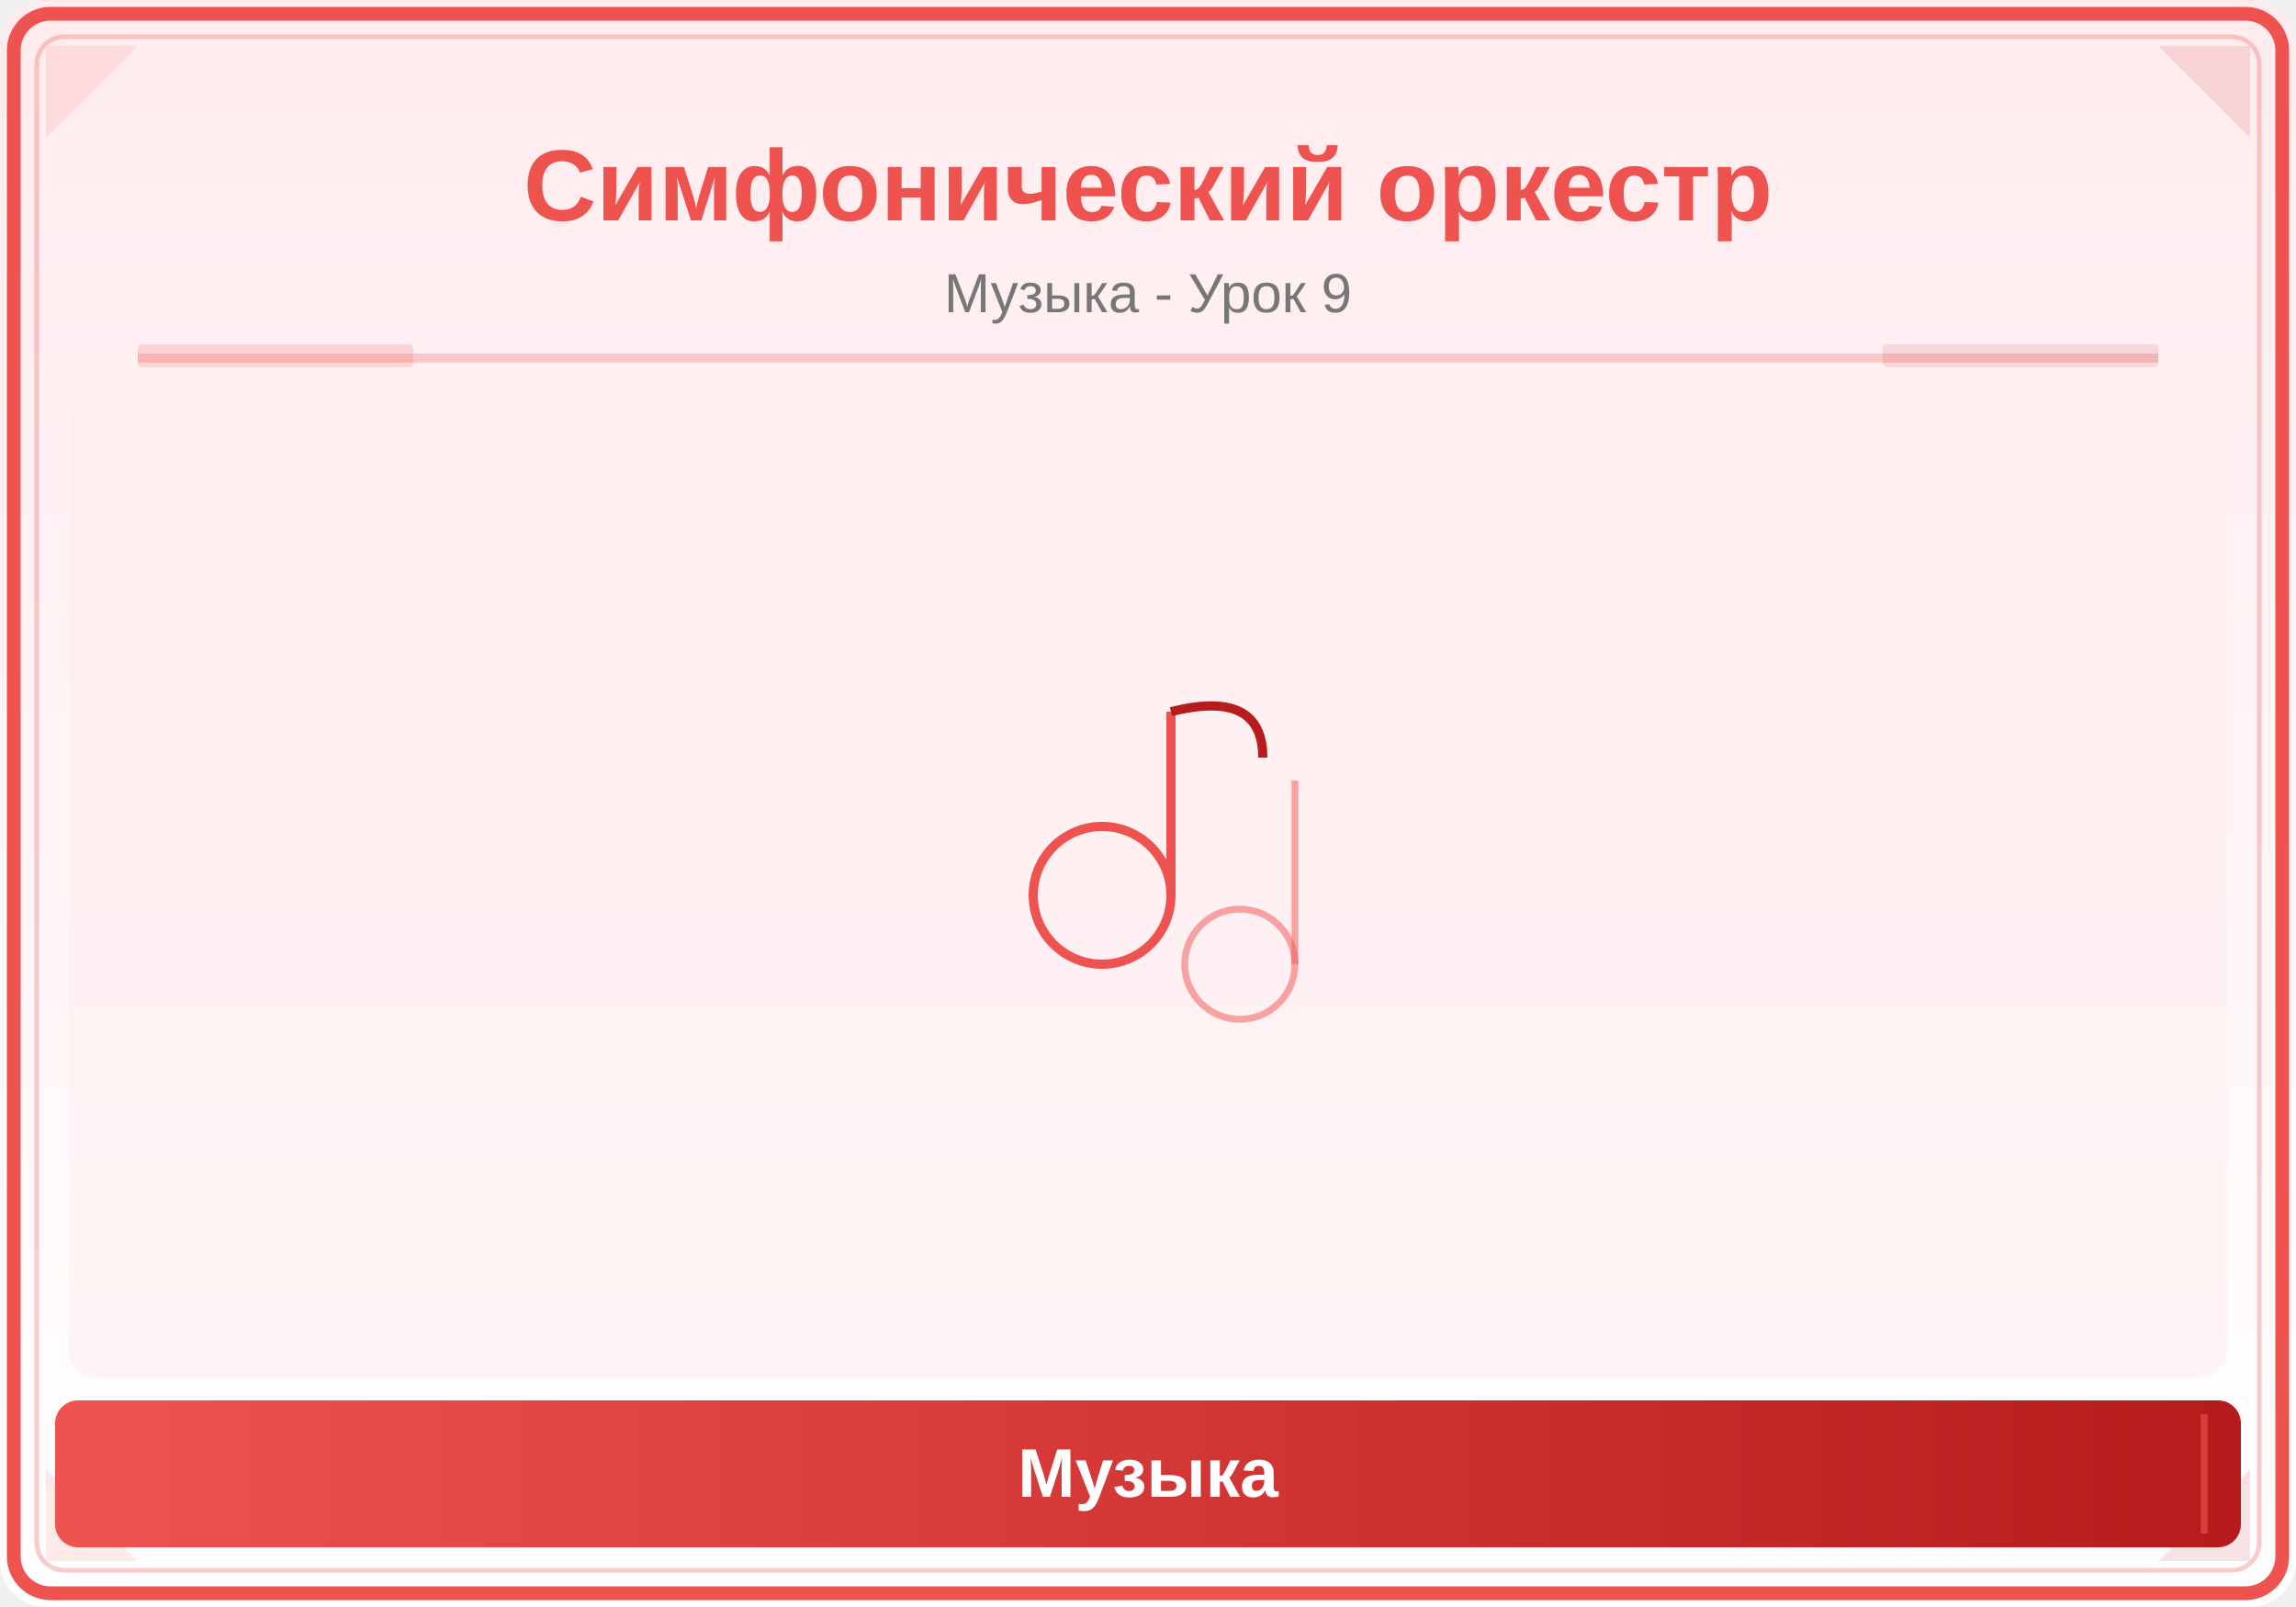
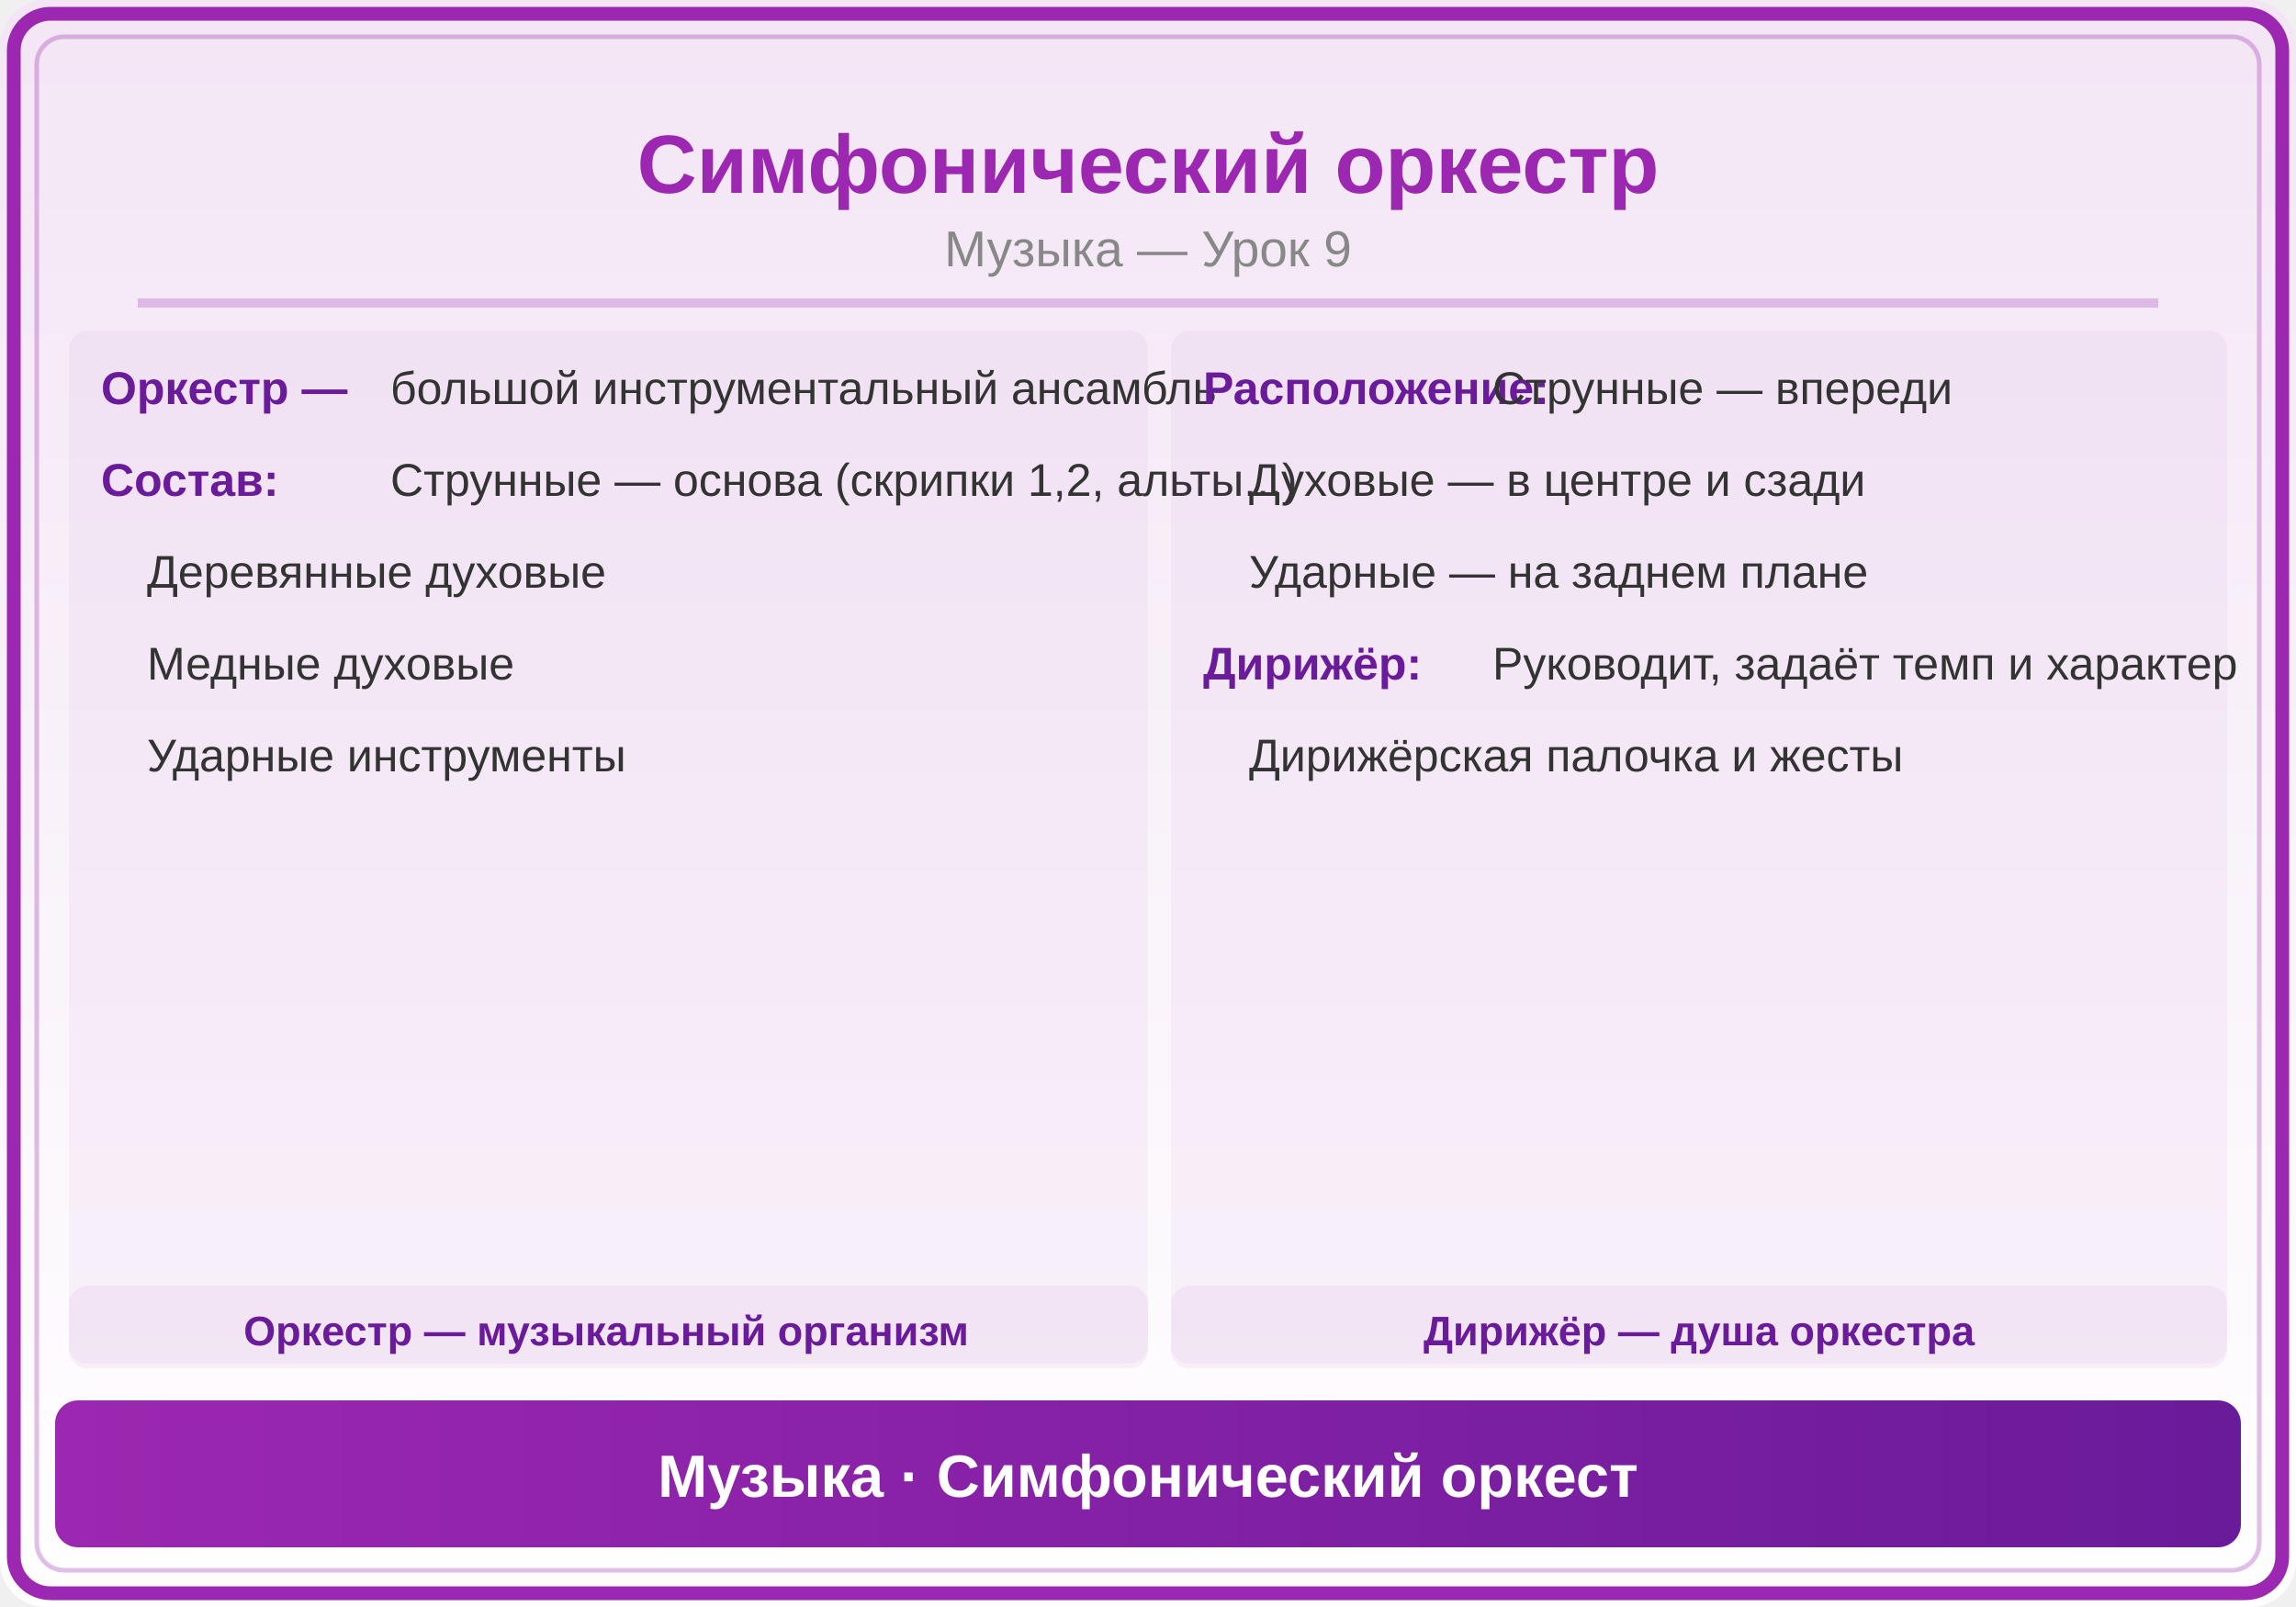
<svg xmlns="http://www.w3.org/2000/svg" viewBox="0 0 500 350">
  <defs>
    <linearGradient id="bg" x1="0" y1="0" x2="0" y2="1">
-       <stop offset="0%" stop-color="#FFEBEE" />
-       <stop offset="100%" stop-color="#FFFFFF" />
+       <stop offset="0%" stop-color="#F3E5F5" />
+       <stop offset="100%" stop-color="#FFF" />
    </linearGradient>
-     <linearGradient id="panel" x1="0" y1="0" x2="1" y2="0">
-       <stop offset="0%" stop-color="#EF5350" />
-       <stop offset="100%" stop-color="#B71C1C" />
+     <linearGradient id="hdr" x1="0" y1="0" x2="1" y2="0">
+       <stop offset="0%" stop-color="#9C27B0" />
+       <stop offset="100%" stop-color="#6A1B9A" />
    </linearGradient>
  </defs>
  <rect width="500" height="350" fill="url(#bg)" rx="10" />
-   <rect x="3" y="3" width="494" height="344" rx="8" fill="none" stroke="#EF5350" stroke-width="3" />
-   <rect x="8" y="8" width="484" height="334" rx="6" fill="none" stroke="#EF5350" stroke-width="1" opacity="0.3" />
-   <polygon points="10,10 30,10 10,30" fill="#EF5350" opacity="0.12" />
-   <polygon points="490,10 470,10 490,30" fill="#B71C1C" opacity="0.12" />
-   <polygon points="10,340 30,340 10,320" fill="#EF5350" opacity="0.12" />
-   <polygon points="490,340 470,340 490,320" fill="#B71C1C" opacity="0.12" />
-   <text x="250" y="48" font-family="Arial,sans-serif" font-size="22" font-weight="bold" fill="#EF5350" text-anchor="middle">Симфонический оркестр</text>
-   <text x="250" y="68" font-family="Arial,sans-serif" font-size="12" fill="#777" text-anchor="middle">Музыка - Урок 9</text>
-   <line x1="30" y1="78" x2="470" y2="78" stroke="#EF5350" stroke-width="2" opacity="0.25" />
-   <rect x="30" y="75" width="60" height="5" fill="#EF5350" opacity="0.18" rx="1" />
-   <rect x="410" y="75" width="60" height="5" fill="#B71C1C" opacity="0.12" rx="1" />
-   <clipPath id="ill">
-     <rect x="15" y="85" width="470" height="215" rx="6" />
-   </clipPath>
-   <g clip-path="url(#ill)">
-     <rect x="15" y="85" width="470" height="215" fill="#FFEBEE" opacity="0.5" />
-     <circle cx="240" cy="195" r="15" fill="none" stroke="#EF5350" stroke-width="2" />
-     <line x1="255" y1="195" x2="255" y2="155" stroke="#EF5350" stroke-width="2" />
-     <path d="M255,155 Q275,150 275,165" fill="none" stroke="#B71C1C" stroke-width="2" />
-     <circle cx="270" cy="210" r="12" fill="none" stroke="#EF5350" stroke-width="1.5" opacity="0.5" />
-     <line x1="282" y1="210" x2="282" y2="170" stroke="#EF5350" stroke-width="1.5" opacity="0.5" />
-   </g>
-   <rect x="12" y="305" width="476" height="32" rx="5" fill="url(#panel)" />
-   <line x1="20" y1="308" x2="20" y2="334" stroke="#EF5350" stroke-width="1.5" opacity="0.6" />
-   <line x1="480" y1="308" x2="480" y2="334" stroke="#EF5350" stroke-width="1.5" opacity="0.6" />
-   <text x="250" y="326" font-family="Arial,sans-serif" font-size="15" text-anchor="middle" fill="white" font-weight="bold">Музыка</text>
+   <rect x="3" y="3" width="494" height="344" rx="8" fill="none" stroke="#9C27B0" stroke-width="3" />
+   <rect x="8" y="8" width="484" height="334" rx="6" fill="none" stroke="#9C27B0" stroke-width="1" opacity="0.3" />
+   <text x="250" y="42" font-family="Arial,sans-serif" font-size="18" font-weight="bold" fill="#9C27B0" text-anchor="middle">Симфонический оркестр</text>
+   <text x="250" y="58" font-family="Arial,sans-serif" font-size="11" fill="#888" text-anchor="middle">Музыка — Урок 9</text>
+   <line x1="30" y1="66" x2="470" y2="66" stroke="#9C27B0" stroke-width="2" opacity="0.25" />
+   <rect x="15" y="72" width="235" height="225" rx="4" fill="#9C27B0" opacity="0.05" />
+   <text x="22" y="88" font-family="Arial,sans-serif" font-size="10" fill="#6A1B9A" font-weight="bold">Оркестр —</text>
+   <text x="85" y="88" font-family="Arial,sans-serif" font-size="10" fill="#333">большой инструментальный ансамбль</text>
+   <text x="22" y="108" font-family="Arial,sans-serif" font-size="10" fill="#6A1B9A" font-weight="bold">Состав:</text>
+   <text x="85" y="108" font-family="Arial,sans-serif" font-size="10" fill="#333">Струнные — основа (скрипки 1,2, альты...)</text>
+   <text x="32" y="128" font-family="Arial,sans-serif" font-size="10" fill="#333">Деревянные духовые</text>
+   <text x="32" y="148" font-family="Arial,sans-serif" font-size="10" fill="#333">Медные духовые</text>
+   <text x="32" y="168" font-family="Arial,sans-serif" font-size="10" fill="#333">Ударные инструменты</text>
+   <rect x="255" y="72" width="230" height="225" rx="4" fill="#9C27B0" opacity="0.05" />
+   <text x="262" y="88" font-family="Arial,sans-serif" font-size="10" fill="#6A1B9A" font-weight="bold">Расположение:</text>
+   <text x="325" y="88" font-family="Arial,sans-serif" font-size="10" fill="#333">Струнные — впереди</text>
+   <text x="272" y="108" font-family="Arial,sans-serif" font-size="10" fill="#333">Духовые — в центре и сзади</text>
+   <text x="272" y="128" font-family="Arial,sans-serif" font-size="10" fill="#333">Ударные — на заднем плане</text>
+   <text x="262" y="148" font-family="Arial,sans-serif" font-size="10" fill="#6A1B9A" font-weight="bold">Дирижёр:</text>
+   <text x="325" y="148" font-family="Arial,sans-serif" font-size="10" fill="#333">Руководит, задаёт темп и характер</text>
+   <text x="272" y="168" font-family="Arial,sans-serif" font-size="10" fill="#333">Дирижёрская палочка и жесты</text>
+   <rect x="15" y="280" width="235" height="18" rx="4" fill="#9C27B0" opacity="0.06" />
+   <text x="132" y="293" font-family="Arial,sans-serif" font-size="9" fill="#6A1B9A" text-anchor="middle" font-weight="bold">Оркестр — музыкальный организм</text>
+   <rect x="255" y="280" width="230" height="18" rx="4" fill="#9C27B0" opacity="0.06" />
+   <text x="370" y="293" font-family="Arial,sans-serif" font-size="9" fill="#6A1B9A" text-anchor="middle" font-weight="bold">Дирижёр — душа оркестра</text>
+   <rect x="12" y="305" width="476" height="32" rx="5" fill="url(#hdr)" />
+   <text x="250" y="326" font-family="Arial,sans-serif" font-size="13" text-anchor="middle" fill="white" font-weight="bold">Музыка · Симфонический оркест</text>
</svg>
